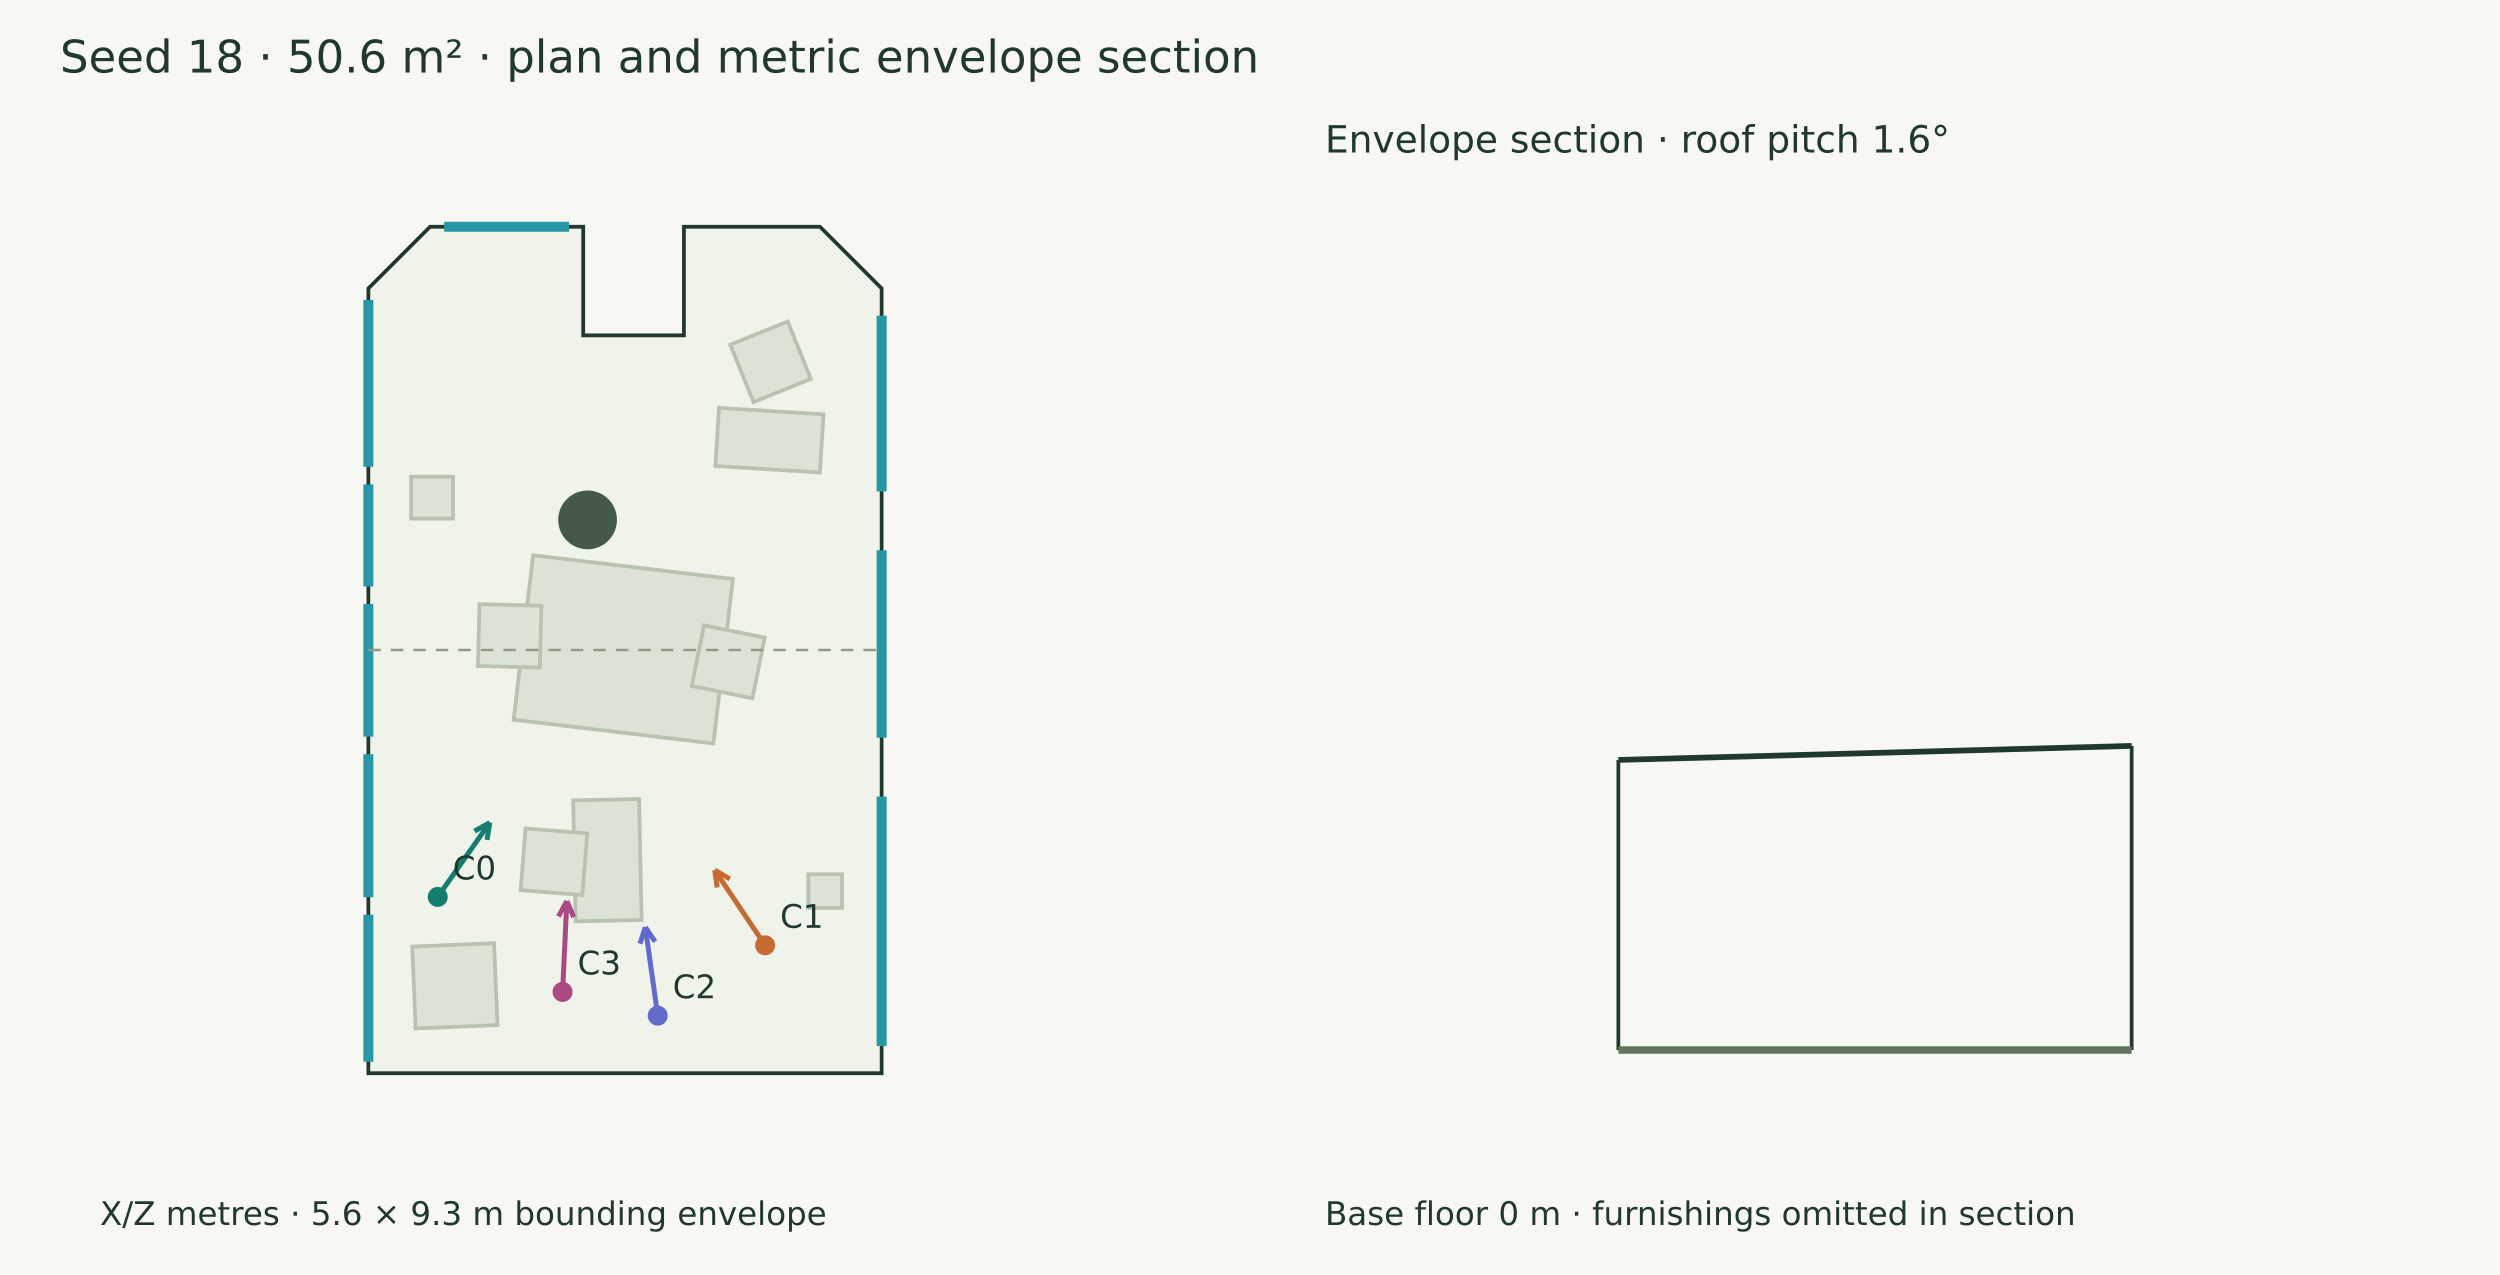
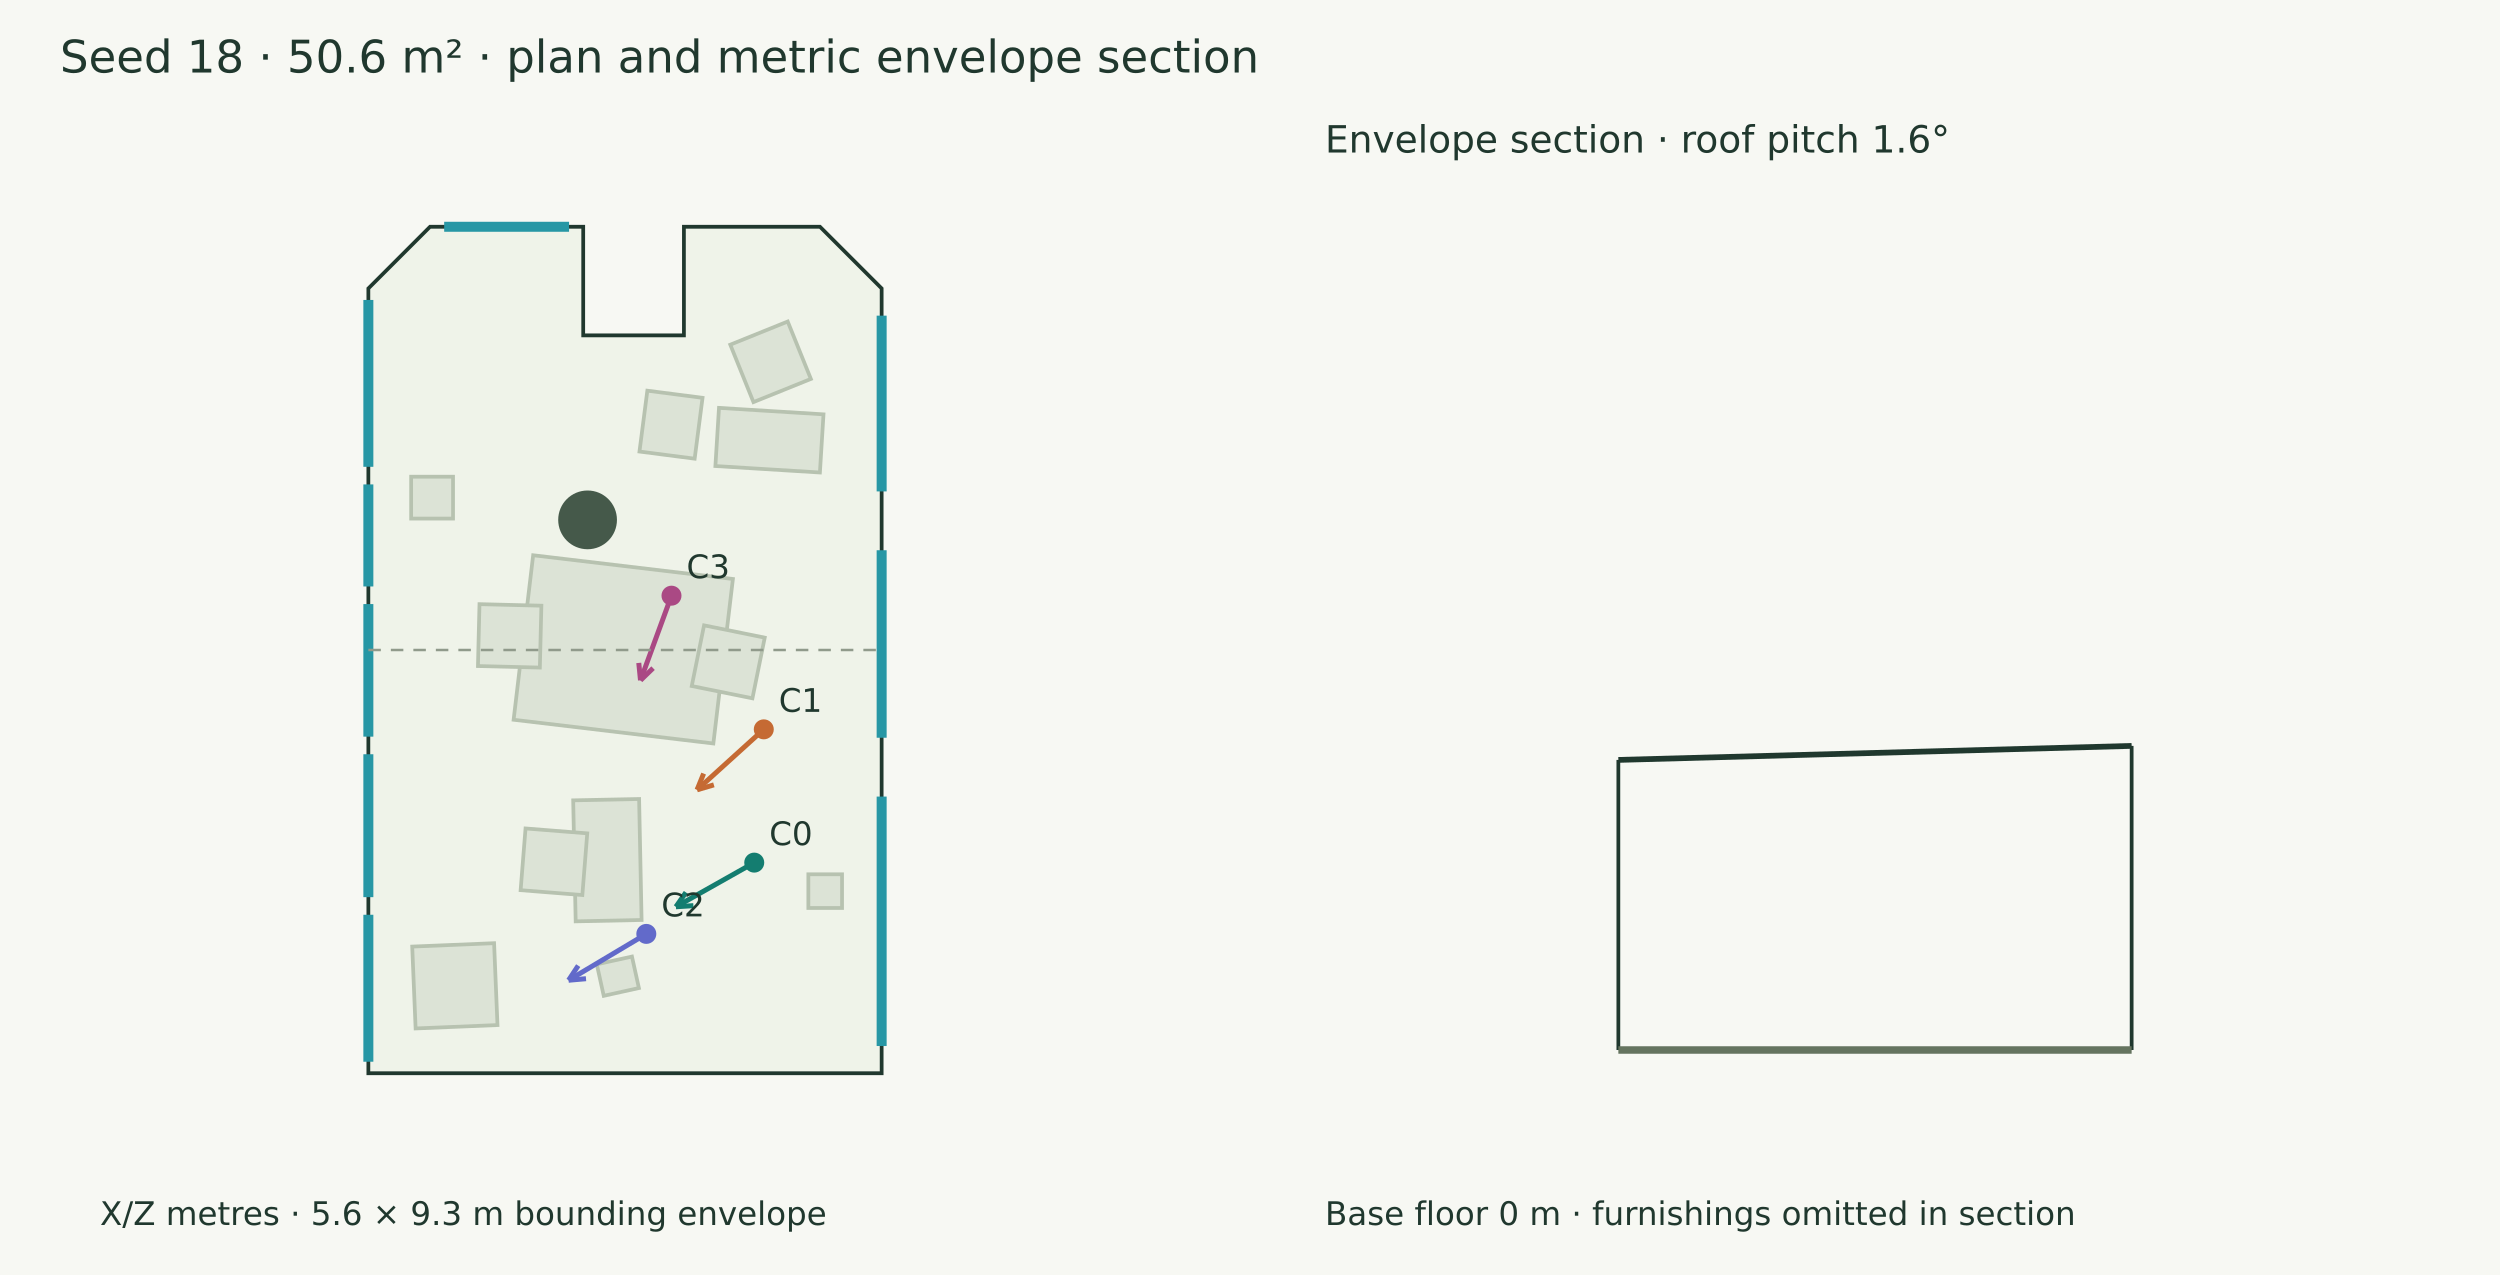
<svg xmlns="http://www.w3.org/2000/svg" width="1000" height="510" viewBox="0 0 1000 510">
  <rect width="100%" height="100%" fill="#f7f8f3" />
  <g font-family="DejaVu Sans" fill="#20382e">
    <text x="24.000" y="29.000" font-size="18">Seed 18 · 50.6 m² · plan and metric envelope section</text>
    <polygon points="172.011,90.709 233.285,90.709 233.285,134.149 273.565,134.149 273.565,90.709 327.989,90.709 352.658,115.378 352.658,429.291 147.342,429.291 147.342,115.378" fill="#eff3e9" stroke="#20382e" stroke-width="1.5" />
    <polygon points="293.161,231.594 285.341,297.392 205.445,287.897 213.265,222.100" fill="#dce3d6" stroke="#b7c2b0" stroke-width="1.5" />
    <polygon points="276.700,274.409 281.625,250.139 305.895,255.064 300.970,279.334" fill="#dce3d6" stroke="#b7c2b0" stroke-width="1.5" />
    <polygon points="216.553,242.275 215.940,267.032 191.183,266.418 191.796,241.661" fill="#dce3d6" stroke="#b7c2b0" stroke-width="1.5" />
    <polygon points="255.642,319.598 256.638,367.995 230.271,368.538 229.275,320.141" fill="#dce3d6" stroke="#b7c2b0" stroke-width="1.5" />
    <polygon points="234.902,333.344 232.937,358.030 208.250,356.065 210.215,331.379" fill="#dce3d6" stroke="#b7c2b0" stroke-width="1.5" />
    <polygon points="327.959,189.001 286.158,186.414 287.597,163.151 329.399,165.738" fill="#dce3d6" stroke="#b7c2b0" stroke-width="1.5" />
    <polygon points="324.347,151.574 301.381,160.840 292.115,137.874 315.080,128.608" fill="#dce3d6" stroke="#b7c2b0" stroke-width="1.5" />
    <polygon points="166.244,411.382 164.887,378.633 197.635,377.276 198.992,410.025" fill="#dce3d6" stroke="#b7c2b0" stroke-width="1.5" />
    <polygon points="323.341,349.716 336.816,349.716 336.816,363.191 323.341,363.191" fill="#dce3d6" stroke="#b7c2b0" stroke-width="1.5" />
    <polygon points="164.459,190.679 181.211,190.679 181.211,207.432 164.459,207.432" fill="#dce3d6" stroke="#b7c2b0" stroke-width="1.5" />
+     <polygon points="277.864,183.472 255.788,180.615 258.938,156.274 281.014,159.131" fill="#dce3d6" stroke="#b7c2b0" stroke-width="1.5" />
+     <polygon points="252.780,382.620 255.561,395.216 241.496,398.322 238.715,385.726" fill="#dce3d6" stroke="#b7c2b0" stroke-width="1.5" />
    <circle cx="235.031" cy="207.949" r="11.751" fill="#45594a" />
    <path d="M177.672,90.709 L227.624,90.709" stroke="#2797a5" stroke-width="4" fill="none" />
    <path d="M352.658,126.261 L352.658,196.565" stroke="#2797a5" stroke-width="4" fill="none" />
    <path d="M352.658,220.095 L352.658,295.098" stroke="#2797a5" stroke-width="4" fill="none" />
    <path d="M352.658,318.629 L352.658,418.408" stroke="#2797a5" stroke-width="4" fill="none" />
    <path d="M147.342,424.689 L147.342,365.904" stroke="#2797a5" stroke-width="4" fill="none" />
    <path d="M147.342,358.864 L147.342,301.699" stroke="#2797a5" stroke-width="4" fill="none" />
    <path d="M147.342,294.659 L147.342,241.628" stroke="#2797a5" stroke-width="4" fill="none" />
    <path d="M147.342,234.588 L147.342,193.766" stroke="#2797a5" stroke-width="4" fill="none" />
    <path d="M147.342,186.725 L147.342,119.980" stroke="#2797a5" stroke-width="4" fill="none" />
-     <path d="M175.088,358.771 L195.918,329.034" stroke="#147d70" stroke-width="2" fill="none" />
-     <path d="M195.918,329.034 L194.796,335.944" stroke="#147d70" stroke-width="2" fill="none" />
-     <path d="M195.918,329.034 L189.808,332.450" stroke="#147d70" stroke-width="2" fill="none" />
-     <circle cx="175.088" cy="358.771" r="4" fill="#147d70" />
-     <text x="181.088" y="351.771" font-size="13">C0</text>
-     <path d="M306.046,378.122 L285.890,348.053" stroke="#c56a33" stroke-width="2" fill="none" />
-     <path d="M285.890,348.053 L291.929,351.594" stroke="#c56a33" stroke-width="2" fill="none" />
-     <path d="M285.890,348.053 L286.871,354.984" stroke="#c56a33" stroke-width="2" fill="none" />
-     <circle cx="306.046" cy="378.122" r="4" fill="#c56a33" />
-     <text x="312.046" y="371.122" font-size="13">C1</text>
-     <path d="M263.086,406.269 L258.129,370.833" stroke="#626aca" stroke-width="2" fill="none" />
-     <path d="M258.129,370.833 L262.018,376.654" stroke="#626aca" stroke-width="2" fill="none" />
-     <path d="M258.129,370.833 L255.987,377.498" stroke="#626aca" stroke-width="2" fill="none" />
-     <circle cx="263.086" cy="406.269" r="4" fill="#626aca" />
-     <text x="269.086" y="399.269" font-size="13">C2</text>
-     <path d="M225.026,396.771 L226.741,360.424" stroke="#aa4984" stroke-width="2" fill="none" />
-     <path d="M226.741,360.424 L229.485,366.863" stroke="#aa4984" stroke-width="2" fill="none" />
-     <path d="M226.741,360.424 L223.402,366.576" stroke="#aa4984" stroke-width="2" fill="none" />
-     <circle cx="225.026" cy="396.771" r="4" fill="#aa4984" />
-     <text x="231.026" y="389.771" font-size="13">C3</text>
+     <path d="M301.696,345.048 L270.367,362.704" stroke="#147d70" stroke-width="2" fill="none" />
+     <path d="M270.367,362.704 L274.363,356.957" stroke="#147d70" stroke-width="2" fill="none" />
+     <path d="M270.367,362.704 L277.353,362.262" stroke="#147d70" stroke-width="2" fill="none" />
+     <circle cx="301.696" cy="345.048" r="4" fill="#147d70" />
+     <text x="307.696" y="338.048" font-size="13">C0</text>
+     <path d="M305.512,291.739 L278.828,315.918" stroke="#c56a33" stroke-width="2" fill="none" />
+     <path d="M278.828,315.918 L281.454,309.429" stroke="#c56a33" stroke-width="2" fill="none" />
+     <path d="M278.828,315.918 L285.543,313.942" stroke="#c56a33" stroke-width="2" fill="none" />
+     <circle cx="305.512" cy="291.739" r="4" fill="#c56a33" />
+     <text x="311.512" y="284.739" font-size="13">C1</text>
+     <path d="M258.524,373.559 L227.428,392.093" stroke="#626aca" stroke-width="2" fill="none" />
+     <path d="M227.428,392.093 L231.284,386.250" stroke="#626aca" stroke-width="2" fill="none" />
+     <path d="M227.428,392.093 L234.401,391.481" stroke="#626aca" stroke-width="2" fill="none" />
+     <circle cx="258.524" cy="373.559" r="4" fill="#626aca" />
+     <text x="264.524" y="366.559" font-size="13">C2</text>
+     <path d="M268.597,238.274 L256.201,272.130" stroke="#aa4984" stroke-width="2" fill="none" />
+     <path d="M256.201,272.130 L255.509,265.165" stroke="#aa4984" stroke-width="2" fill="none" />
+     <path d="M256.201,272.130 L261.227,267.258" stroke="#aa4984" stroke-width="2" fill="none" />
+     <circle cx="268.597" cy="238.274" r="4" fill="#aa4984" />
+     <text x="274.597" y="231.274" font-size="13">C3</text>
    <text x="40.000" y="490.000" font-size="13">X/Z metres · 5.6 × 9.3 m bounding envelope</text>
    <path d="M147.342,260.000 L352.658,260.000" stroke="#909a8b" stroke-width="1" stroke-dasharray="5 4" fill="none" />
    <path d="M647.342,303.964 L852.658,298.357" stroke="#20382e" stroke-width="2.3" fill="none" />
    <path d="M647.342,420.000 L647.342,303.964" stroke="#20382e" stroke-width="1.5" fill="none" />
    <path d="M852.658,420.000 L852.658,298.357" stroke="#20382e" stroke-width="1.5" fill="none" />
    <path d="M647.342,420.000 L852.658,420.000" stroke="#65745f" stroke-width="3" fill="none" />
    <path d="M647.342,420.000 L647.342,420.000" stroke="#8d9a85" stroke-width="1" fill="none" />
    <path d="M852.658,420.000 L852.658,420.000" stroke="#8d9a85" stroke-width="1" fill="none" />
    <text x="530.000" y="61.000" font-size="15">Envelope section · roof pitch 1.6°</text>
    <text x="530.000" y="490.000" font-size="13">Base floor 0 m · furnishings omitted in section</text>
  </g>
</svg>
